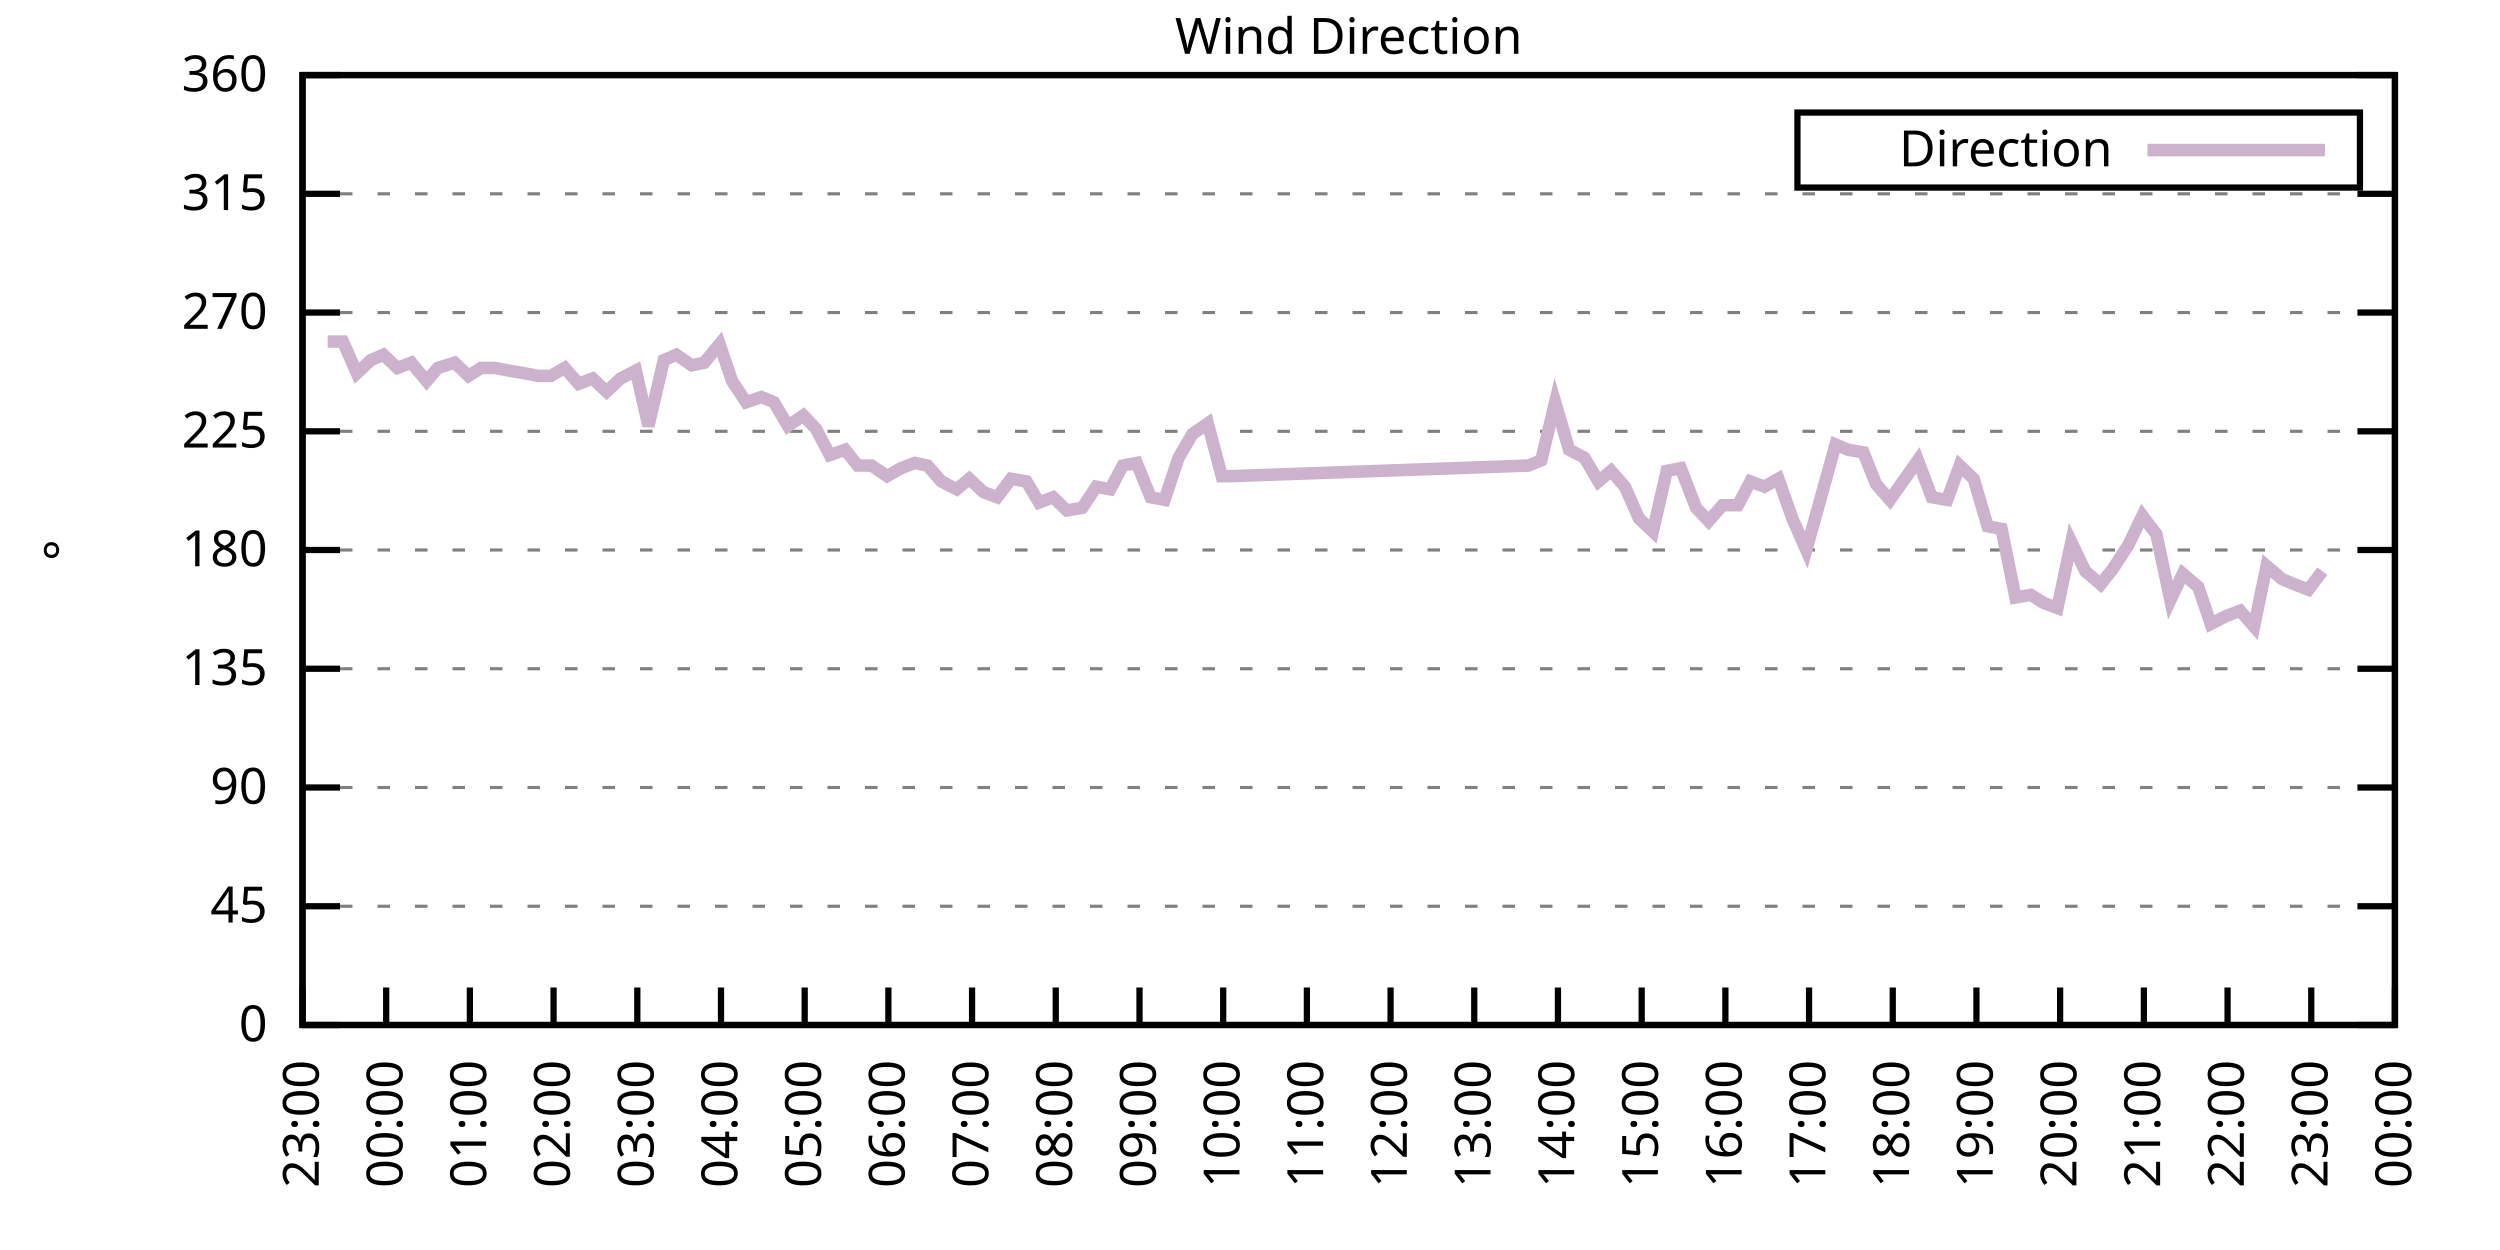
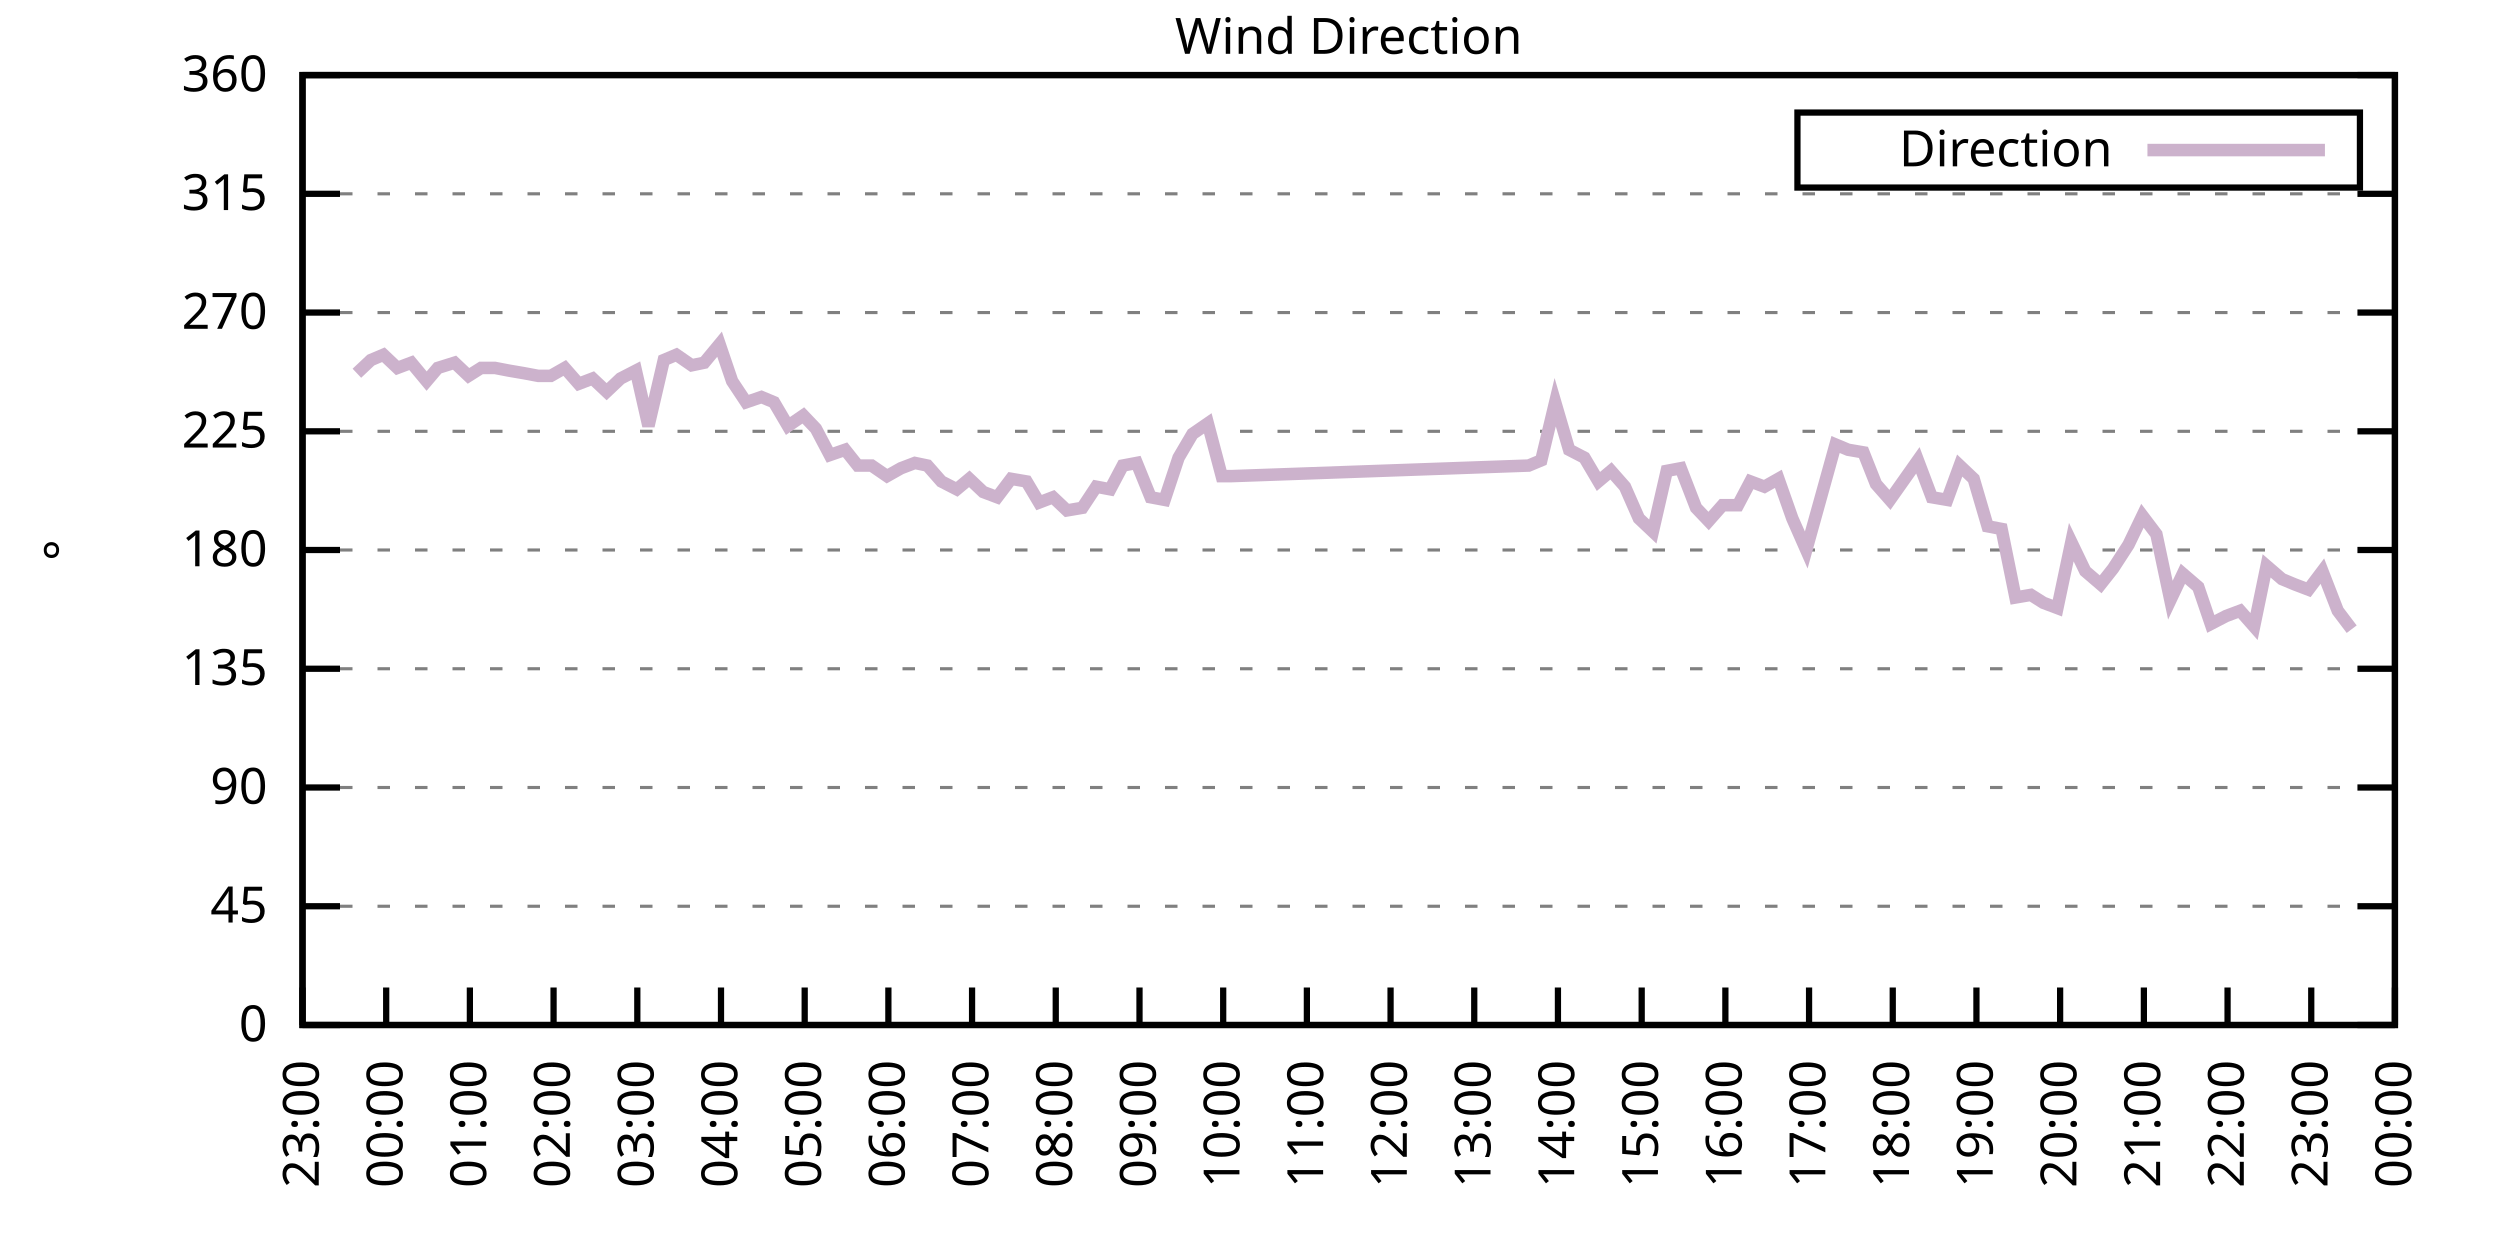
<svg xmlns="http://www.w3.org/2000/svg" xmlns:xlink="http://www.w3.org/1999/xlink" width="400" height="200" viewBox="0 0 400 200">
  <g id="gnuplot_canvas">
    <rect x="0" y="0" width="400" height="200" fill="none" />
    <defs>
      <circle id="gpDot" r="0.5" stroke-width="0.5" stroke="currentColor" />
      <path id="gpPt0" stroke-width="0.333" stroke="currentColor" d="M-1,0 h2 M0,-1 v2" />
      <path id="gpPt1" stroke-width="0.333" stroke="currentColor" d="M-1,-1 L1,1 M1,-1 L-1,1" />
      <path id="gpPt2" stroke-width="0.333" stroke="currentColor" d="M-1,0 L1,0 M0,-1 L0,1 M-1,-1 L1,1 M-1,1 L1,-1" />
      <rect id="gpPt3" stroke-width="0.333" stroke="currentColor" x="-1" y="-1" width="2" height="2" />
      <rect id="gpPt4" stroke-width="0.333" stroke="currentColor" fill="currentColor" x="-1" y="-1" width="2" height="2" />
      <circle id="gpPt5" stroke-width="0.333" stroke="currentColor" cx="0" cy="0" r="1" />
      <use xlink:href="#gpPt5" id="gpPt6" fill="currentColor" stroke="none" />
      <path id="gpPt7" stroke-width="0.333" stroke="currentColor" d="M0,-1.33 L-1.33,0.67 L1.33,0.67 z" />
      <use xlink:href="#gpPt7" id="gpPt8" fill="currentColor" stroke="none" />
      <use xlink:href="#gpPt7" id="gpPt9" stroke="currentColor" transform="rotate(180)" />
      <use xlink:href="#gpPt9" id="gpPt10" fill="currentColor" stroke="none" />
      <use xlink:href="#gpPt3" id="gpPt11" stroke="currentColor" transform="rotate(45)" />
      <use xlink:href="#gpPt11" id="gpPt12" fill="currentColor" stroke="none" />
      <path id="gpPt13" stroke-width="0.333" stroke="currentColor" d="M0,1.330 L1.265,0.411 L0.782,-1.067 L-0.782,-1.076 L-1.265,0.411 z" />
      <use xlink:href="#gpPt13" id="gpPt14" fill="currentColor" stroke="none" />
      <filter id="textbox" filterUnits="objectBoundingBox" x="0" y="0" height="1" width="1">
        <feFlood flood-color="white" flood-opacity="1" result="bgnd" />
        <feComposite in="SourceGraphic" in2="bgnd" operator="atop" />
      </filter>
      <filter id="greybox" filterUnits="objectBoundingBox" x="0" y="0" height="1" width="1">
        <feFlood flood-color="lightgrey" flood-opacity="1" result="grey" />
        <feComposite in="SourceGraphic" in2="grey" operator="atop" />
      </filter>
    </defs>
    <g fill="none" color="white" stroke="currentColor" stroke-width="1.00" stroke-linecap="butt" stroke-linejoin="miter">
</g>
    <g fill="none" color="black" stroke="currentColor" stroke-width="1.00" stroke-linecap="butt" stroke-linejoin="miter">
      <g stroke="none" shape-rendering="crispEdges">
        <polygon fill="rgb(255, 255, 255)" points="48.40,164.00 383.18,164.00 383.18,12.02 48.40,12.02 " />
      </g>
    </g>
    <g fill="none" color="black" stroke="currentColor" stroke-width="1.00" stroke-linecap="butt" stroke-linejoin="miter">
</g>
    <g fill="none" color="black" stroke="black" stroke-width="0.50" stroke-linecap="butt" stroke-linejoin="miter">
</g>
    <g fill="none" color="gray" stroke="currentColor" stroke-width="0.50" stroke-linecap="butt" stroke-linejoin="miter">
      <path stroke="gray" stroke-dasharray="2,4" class="gridline" d="M48.40,164.00 L383.19,164.00  " />
    </g>
    <g fill="none" color="gray" stroke="gray" stroke-width="1.00" stroke-linecap="butt" stroke-linejoin="miter">
</g>
    <g fill="none" color="black" stroke="currentColor" stroke-width="1.00" stroke-linecap="butt" stroke-linejoin="miter">
      <path stroke="black" d="M48.40,164.00 L54.40,164.00 M383.19,164.00 L377.19,164.00  " />
      <g transform="translate(42.80,166.60)" stroke="none" fill="black" font-family="Sans" font-size="8.00" text-anchor="end">
        <text>
          <tspan font-family="Sans"> 0</tspan>
        </text>
      </g>
    </g>
    <g fill="none" color="black" stroke="currentColor" stroke-width="1.00" stroke-linecap="butt" stroke-linejoin="miter">
</g>
    <g fill="none" color="black" stroke="black" stroke-width="0.50" stroke-linecap="butt" stroke-linejoin="miter">
</g>
    <g fill="none" color="gray" stroke="currentColor" stroke-width="0.50" stroke-linecap="butt" stroke-linejoin="miter">
      <path stroke="gray" stroke-dasharray="2,4" class="gridline" d="M48.40,145.00 L383.19,145.00  " />
    </g>
    <g fill="none" color="gray" stroke="gray" stroke-width="1.00" stroke-linecap="butt" stroke-linejoin="miter">
</g>
    <g fill="none" color="black" stroke="currentColor" stroke-width="1.00" stroke-linecap="butt" stroke-linejoin="miter">
      <path stroke="black" d="M48.40,145.00 L54.40,145.00 M383.19,145.00 L377.19,145.00  " />
      <g transform="translate(42.80,147.60)" stroke="none" fill="black" font-family="Sans" font-size="8.00" text-anchor="end">
        <text>
          <tspan font-family="Sans"> 45</tspan>
        </text>
      </g>
    </g>
    <g fill="none" color="black" stroke="currentColor" stroke-width="1.00" stroke-linecap="butt" stroke-linejoin="miter">
</g>
    <g fill="none" color="black" stroke="black" stroke-width="0.50" stroke-linecap="butt" stroke-linejoin="miter">
</g>
    <g fill="none" color="gray" stroke="currentColor" stroke-width="0.50" stroke-linecap="butt" stroke-linejoin="miter">
      <path stroke="gray" stroke-dasharray="2,4" class="gridline" d="M48.40,126.00 L383.19,126.00  " />
    </g>
    <g fill="none" color="gray" stroke="gray" stroke-width="1.00" stroke-linecap="butt" stroke-linejoin="miter">
</g>
    <g fill="none" color="black" stroke="currentColor" stroke-width="1.00" stroke-linecap="butt" stroke-linejoin="miter">
      <path stroke="black" d="M48.40,126.00 L54.40,126.00 M383.19,126.00 L377.19,126.00  " />
      <g transform="translate(42.80,128.60)" stroke="none" fill="black" font-family="Sans" font-size="8.00" text-anchor="end">
        <text>
          <tspan font-family="Sans"> 90</tspan>
        </text>
      </g>
    </g>
    <g fill="none" color="black" stroke="currentColor" stroke-width="1.00" stroke-linecap="butt" stroke-linejoin="miter">
</g>
    <g fill="none" color="black" stroke="black" stroke-width="0.50" stroke-linecap="butt" stroke-linejoin="miter">
</g>
    <g fill="none" color="gray" stroke="currentColor" stroke-width="0.50" stroke-linecap="butt" stroke-linejoin="miter">
      <path stroke="gray" stroke-dasharray="2,4" class="gridline" d="M48.40,107.00 L383.19,107.00  " />
    </g>
    <g fill="none" color="gray" stroke="gray" stroke-width="1.00" stroke-linecap="butt" stroke-linejoin="miter">
</g>
    <g fill="none" color="black" stroke="currentColor" stroke-width="1.00" stroke-linecap="butt" stroke-linejoin="miter">
      <path stroke="black" d="M48.40,107.00 L54.40,107.00 M383.19,107.00 L377.19,107.00  " />
      <g transform="translate(42.80,109.60)" stroke="none" fill="black" font-family="Sans" font-size="8.00" text-anchor="end">
        <text>
          <tspan font-family="Sans"> 135</tspan>
        </text>
      </g>
    </g>
    <g fill="none" color="black" stroke="currentColor" stroke-width="1.00" stroke-linecap="butt" stroke-linejoin="miter">
</g>
    <g fill="none" color="black" stroke="black" stroke-width="0.50" stroke-linecap="butt" stroke-linejoin="miter">
</g>
    <g fill="none" color="gray" stroke="currentColor" stroke-width="0.50" stroke-linecap="butt" stroke-linejoin="miter">
      <path stroke="gray" stroke-dasharray="2,4" class="gridline" d="M48.40,88.00 L383.19,88.00  " />
    </g>
    <g fill="none" color="gray" stroke="gray" stroke-width="1.00" stroke-linecap="butt" stroke-linejoin="miter">
</g>
    <g fill="none" color="black" stroke="currentColor" stroke-width="1.00" stroke-linecap="butt" stroke-linejoin="miter">
      <path stroke="black" d="M48.40,88.00 L54.40,88.00 M383.19,88.00 L377.19,88.00  " />
      <g transform="translate(42.80,90.60)" stroke="none" fill="black" font-family="Sans" font-size="8.00" text-anchor="end">
        <text>
          <tspan font-family="Sans"> 180</tspan>
        </text>
      </g>
    </g>
    <g fill="none" color="black" stroke="currentColor" stroke-width="1.00" stroke-linecap="butt" stroke-linejoin="miter">
</g>
    <g fill="none" color="black" stroke="black" stroke-width="0.50" stroke-linecap="butt" stroke-linejoin="miter">
</g>
    <g fill="none" color="gray" stroke="currentColor" stroke-width="0.50" stroke-linecap="butt" stroke-linejoin="miter">
      <path stroke="gray" stroke-dasharray="2,4" class="gridline" d="M48.40,69.01 L383.19,69.01  " />
    </g>
    <g fill="none" color="gray" stroke="gray" stroke-width="1.00" stroke-linecap="butt" stroke-linejoin="miter">
</g>
    <g fill="none" color="black" stroke="currentColor" stroke-width="1.00" stroke-linecap="butt" stroke-linejoin="miter">
      <path stroke="black" d="M48.40,69.01 L54.40,69.01 M383.19,69.01 L377.19,69.01  " />
      <g transform="translate(42.80,71.61)" stroke="none" fill="black" font-family="Sans" font-size="8.00" text-anchor="end">
        <text>
          <tspan font-family="Sans"> 225</tspan>
        </text>
      </g>
    </g>
    <g fill="none" color="black" stroke="currentColor" stroke-width="1.00" stroke-linecap="butt" stroke-linejoin="miter">
</g>
    <g fill="none" color="black" stroke="black" stroke-width="0.50" stroke-linecap="butt" stroke-linejoin="miter">
</g>
    <g fill="none" color="gray" stroke="currentColor" stroke-width="0.50" stroke-linecap="butt" stroke-linejoin="miter">
      <path stroke="gray" stroke-dasharray="2,4" class="gridline" d="M48.40,50.01 L383.19,50.01  " />
    </g>
    <g fill="none" color="gray" stroke="gray" stroke-width="1.00" stroke-linecap="butt" stroke-linejoin="miter">
</g>
    <g fill="none" color="black" stroke="currentColor" stroke-width="1.00" stroke-linecap="butt" stroke-linejoin="miter">
      <path stroke="black" d="M48.40,50.01 L54.40,50.01 M383.19,50.01 L377.19,50.01  " />
      <g transform="translate(42.80,52.61)" stroke="none" fill="black" font-family="Sans" font-size="8.00" text-anchor="end">
        <text>
          <tspan font-family="Sans"> 270</tspan>
        </text>
      </g>
    </g>
    <g fill="none" color="black" stroke="currentColor" stroke-width="1.00" stroke-linecap="butt" stroke-linejoin="miter">
</g>
    <g fill="none" color="black" stroke="black" stroke-width="0.50" stroke-linecap="butt" stroke-linejoin="miter">
</g>
    <g fill="none" color="gray" stroke="currentColor" stroke-width="0.50" stroke-linecap="butt" stroke-linejoin="miter">
      <path stroke="gray" stroke-dasharray="2,4" class="gridline" d="M48.40,31.01 L383.19,31.01  " />
    </g>
    <g fill="none" color="gray" stroke="gray" stroke-width="1.00" stroke-linecap="butt" stroke-linejoin="miter">
</g>
    <g fill="none" color="black" stroke="currentColor" stroke-width="1.00" stroke-linecap="butt" stroke-linejoin="miter">
      <path stroke="black" d="M48.40,31.01 L54.40,31.01 M383.19,31.01 L377.19,31.01  " />
      <g transform="translate(42.80,33.61)" stroke="none" fill="black" font-family="Sans" font-size="8.00" text-anchor="end">
        <text>
          <tspan font-family="Sans"> 315</tspan>
        </text>
      </g>
    </g>
    <g fill="none" color="black" stroke="currentColor" stroke-width="1.00" stroke-linecap="butt" stroke-linejoin="miter">
</g>
    <g fill="none" color="black" stroke="black" stroke-width="0.50" stroke-linecap="butt" stroke-linejoin="miter">
</g>
    <g fill="none" color="gray" stroke="currentColor" stroke-width="0.50" stroke-linecap="butt" stroke-linejoin="miter">
      <path stroke="gray" stroke-dasharray="2,4" class="gridline" d="M48.40,12.01 L383.19,12.01  " />
    </g>
    <g fill="none" color="gray" stroke="gray" stroke-width="1.00" stroke-linecap="butt" stroke-linejoin="miter">
</g>
    <g fill="none" color="black" stroke="currentColor" stroke-width="1.00" stroke-linecap="butt" stroke-linejoin="miter">
      <path stroke="black" d="M48.40,12.01 L54.40,12.01 M383.19,12.01 L377.19,12.01  " />
      <g transform="translate(42.80,14.61)" stroke="none" fill="black" font-family="Sans" font-size="8.00" text-anchor="end">
        <text>
          <tspan font-family="Sans"> 360</tspan>
        </text>
      </g>
    </g>
    <g fill="none" color="black" stroke="currentColor" stroke-width="1.00" stroke-linecap="butt" stroke-linejoin="miter">
      <path stroke="black" d="M48.40,164.00 L48.40,158.00  " />
      <g transform="translate(51.00,169.60) rotate(270.00)" stroke="none" fill="black" font-family="Sans" font-size="8.00" text-anchor="end">
        <text>
          <tspan font-family="Sans">23:00</tspan>
        </text>
      </g>
    </g>
    <g fill="none" color="black" stroke="currentColor" stroke-width="1.00" stroke-linecap="butt" stroke-linejoin="miter">
      <path stroke="black" d="M61.79,164.00 L61.79,158.00  " />
      <g transform="translate(64.39,169.60) rotate(270.00)" stroke="none" fill="black" font-family="Sans" font-size="8.00" text-anchor="end">
        <text>
          <tspan font-family="Sans">00:00</tspan>
        </text>
      </g>
    </g>
    <g fill="none" color="black" stroke="currentColor" stroke-width="1.00" stroke-linecap="butt" stroke-linejoin="miter">
      <path stroke="black" d="M75.18,164.00 L75.18,158.00  " />
      <g transform="translate(77.78,169.60) rotate(270.00)" stroke="none" fill="black" font-family="Sans" font-size="8.00" text-anchor="end">
        <text>
          <tspan font-family="Sans">01:00</tspan>
        </text>
      </g>
    </g>
    <g fill="none" color="black" stroke="currentColor" stroke-width="1.00" stroke-linecap="butt" stroke-linejoin="miter">
      <path stroke="black" d="M88.57,164.00 L88.57,158.00  " />
      <g transform="translate(91.17,169.60) rotate(270.00)" stroke="none" fill="black" font-family="Sans" font-size="8.00" text-anchor="end">
        <text>
          <tspan font-family="Sans">02:00</tspan>
        </text>
      </g>
    </g>
    <g fill="none" color="black" stroke="currentColor" stroke-width="1.00" stroke-linecap="butt" stroke-linejoin="miter">
      <path stroke="black" d="M101.97,164.00 L101.97,158.00  " />
      <g transform="translate(104.57,169.60) rotate(270.00)" stroke="none" fill="black" font-family="Sans" font-size="8.00" text-anchor="end">
        <text>
          <tspan font-family="Sans">03:00</tspan>
        </text>
      </g>
    </g>
    <g fill="none" color="black" stroke="currentColor" stroke-width="1.00" stroke-linecap="butt" stroke-linejoin="miter">
      <path stroke="black" d="M115.36,164.00 L115.36,158.00  " />
      <g transform="translate(117.96,169.60) rotate(270.00)" stroke="none" fill="black" font-family="Sans" font-size="8.00" text-anchor="end">
        <text>
          <tspan font-family="Sans">04:00</tspan>
        </text>
      </g>
    </g>
    <g fill="none" color="black" stroke="currentColor" stroke-width="1.00" stroke-linecap="butt" stroke-linejoin="miter">
      <path stroke="black" d="M128.75,164.00 L128.75,158.00  " />
      <g transform="translate(131.35,169.60) rotate(270.00)" stroke="none" fill="black" font-family="Sans" font-size="8.00" text-anchor="end">
        <text>
          <tspan font-family="Sans">05:00</tspan>
        </text>
      </g>
    </g>
    <g fill="none" color="black" stroke="currentColor" stroke-width="1.00" stroke-linecap="butt" stroke-linejoin="miter">
      <path stroke="black" d="M142.14,164.00 L142.14,158.00  " />
      <g transform="translate(144.74,169.60) rotate(270.00)" stroke="none" fill="black" font-family="Sans" font-size="8.00" text-anchor="end">
        <text>
          <tspan font-family="Sans">06:00</tspan>
        </text>
      </g>
    </g>
    <g fill="none" color="black" stroke="currentColor" stroke-width="1.00" stroke-linecap="butt" stroke-linejoin="miter">
      <path stroke="black" d="M155.53,164.00 L155.53,158.00  " />
      <g transform="translate(158.13,169.60) rotate(270.00)" stroke="none" fill="black" font-family="Sans" font-size="8.00" text-anchor="end">
        <text>
          <tspan font-family="Sans">07:00</tspan>
        </text>
      </g>
    </g>
    <g fill="none" color="black" stroke="currentColor" stroke-width="1.00" stroke-linecap="butt" stroke-linejoin="miter">
      <path stroke="black" d="M168.92,164.00 L168.92,158.00  " />
      <g transform="translate(171.52,169.60) rotate(270.00)" stroke="none" fill="black" font-family="Sans" font-size="8.00" text-anchor="end">
        <text>
          <tspan font-family="Sans">08:00</tspan>
        </text>
      </g>
    </g>
    <g fill="none" color="black" stroke="currentColor" stroke-width="1.00" stroke-linecap="butt" stroke-linejoin="miter">
      <path stroke="black" d="M182.32,164.00 L182.32,158.00  " />
      <g transform="translate(184.92,169.60) rotate(270.00)" stroke="none" fill="black" font-family="Sans" font-size="8.00" text-anchor="end">
        <text>
          <tspan font-family="Sans">09:00</tspan>
        </text>
      </g>
    </g>
    <g fill="none" color="black" stroke="currentColor" stroke-width="1.00" stroke-linecap="butt" stroke-linejoin="miter">
      <path stroke="black" d="M195.71,164.00 L195.71,158.00  " />
      <g transform="translate(198.31,169.60) rotate(270.00)" stroke="none" fill="black" font-family="Sans" font-size="8.00" text-anchor="end">
        <text>
          <tspan font-family="Sans">10:00</tspan>
        </text>
      </g>
    </g>
    <g fill="none" color="black" stroke="currentColor" stroke-width="1.00" stroke-linecap="butt" stroke-linejoin="miter">
      <path stroke="black" d="M209.10,164.00 L209.10,158.00  " />
      <g transform="translate(211.70,169.60) rotate(270.00)" stroke="none" fill="black" font-family="Sans" font-size="8.00" text-anchor="end">
        <text>
          <tspan font-family="Sans">11:00</tspan>
        </text>
      </g>
    </g>
    <g fill="none" color="black" stroke="currentColor" stroke-width="1.00" stroke-linecap="butt" stroke-linejoin="miter">
      <path stroke="black" d="M222.49,164.00 L222.49,158.00  " />
      <g transform="translate(225.09,169.60) rotate(270.00)" stroke="none" fill="black" font-family="Sans" font-size="8.00" text-anchor="end">
        <text>
          <tspan font-family="Sans">12:00</tspan>
        </text>
      </g>
    </g>
    <g fill="none" color="black" stroke="currentColor" stroke-width="1.00" stroke-linecap="butt" stroke-linejoin="miter">
      <path stroke="black" d="M235.88,164.00 L235.88,158.00  " />
      <g transform="translate(238.48,169.60) rotate(270.00)" stroke="none" fill="black" font-family="Sans" font-size="8.00" text-anchor="end">
        <text>
          <tspan font-family="Sans">13:00</tspan>
        </text>
      </g>
    </g>
    <g fill="none" color="black" stroke="currentColor" stroke-width="1.00" stroke-linecap="butt" stroke-linejoin="miter">
      <path stroke="black" d="M249.27,164.00 L249.27,158.00  " />
      <g transform="translate(251.87,169.60) rotate(270.00)" stroke="none" fill="black" font-family="Sans" font-size="8.00" text-anchor="end">
        <text>
          <tspan font-family="Sans">14:00</tspan>
        </text>
      </g>
    </g>
    <g fill="none" color="black" stroke="currentColor" stroke-width="1.00" stroke-linecap="butt" stroke-linejoin="miter">
      <path stroke="black" d="M262.67,164.00 L262.67,158.00  " />
      <g transform="translate(265.27,169.60) rotate(270.00)" stroke="none" fill="black" font-family="Sans" font-size="8.00" text-anchor="end">
        <text>
          <tspan font-family="Sans">15:00</tspan>
        </text>
      </g>
    </g>
    <g fill="none" color="black" stroke="currentColor" stroke-width="1.00" stroke-linecap="butt" stroke-linejoin="miter">
      <path stroke="black" d="M276.06,164.00 L276.06,158.00  " />
      <g transform="translate(278.66,169.60) rotate(270.00)" stroke="none" fill="black" font-family="Sans" font-size="8.00" text-anchor="end">
        <text>
          <tspan font-family="Sans">16:00</tspan>
        </text>
      </g>
    </g>
    <g fill="none" color="black" stroke="currentColor" stroke-width="1.00" stroke-linecap="butt" stroke-linejoin="miter">
      <path stroke="black" d="M289.45,164.00 L289.45,158.00  " />
      <g transform="translate(292.05,169.60) rotate(270.00)" stroke="none" fill="black" font-family="Sans" font-size="8.00" text-anchor="end">
        <text>
          <tspan font-family="Sans">17:00</tspan>
        </text>
      </g>
    </g>
    <g fill="none" color="black" stroke="currentColor" stroke-width="1.00" stroke-linecap="butt" stroke-linejoin="miter">
      <path stroke="black" d="M302.84,164.00 L302.84,158.00  " />
      <g transform="translate(305.44,169.60) rotate(270.00)" stroke="none" fill="black" font-family="Sans" font-size="8.00" text-anchor="end">
        <text>
          <tspan font-family="Sans">18:00</tspan>
        </text>
      </g>
    </g>
    <g fill="none" color="black" stroke="currentColor" stroke-width="1.00" stroke-linecap="butt" stroke-linejoin="miter">
      <path stroke="black" d="M316.23,164.00 L316.23,158.00  " />
      <g transform="translate(318.83,169.60) rotate(270.00)" stroke="none" fill="black" font-family="Sans" font-size="8.00" text-anchor="end">
        <text>
          <tspan font-family="Sans">19:00</tspan>
        </text>
      </g>
    </g>
    <g fill="none" color="black" stroke="currentColor" stroke-width="1.00" stroke-linecap="butt" stroke-linejoin="miter">
      <path stroke="black" d="M329.62,164.00 L329.62,158.00  " />
      <g transform="translate(332.22,169.60) rotate(270.00)" stroke="none" fill="black" font-family="Sans" font-size="8.00" text-anchor="end">
        <text>
          <tspan font-family="Sans">20:00</tspan>
        </text>
      </g>
    </g>
    <g fill="none" color="black" stroke="currentColor" stroke-width="1.00" stroke-linecap="butt" stroke-linejoin="miter">
      <path stroke="black" d="M343.02,164.00 L343.02,158.00  " />
      <g transform="translate(345.62,169.60) rotate(270.00)" stroke="none" fill="black" font-family="Sans" font-size="8.00" text-anchor="end">
        <text>
          <tspan font-family="Sans">21:00</tspan>
        </text>
      </g>
    </g>
    <g fill="none" color="black" stroke="currentColor" stroke-width="1.00" stroke-linecap="butt" stroke-linejoin="miter">
      <path stroke="black" d="M356.41,164.00 L356.41,158.00  " />
      <g transform="translate(359.01,169.60) rotate(270.00)" stroke="none" fill="black" font-family="Sans" font-size="8.00" text-anchor="end">
        <text>
          <tspan font-family="Sans">22:00</tspan>
        </text>
      </g>
    </g>
    <g fill="none" color="black" stroke="currentColor" stroke-width="1.00" stroke-linecap="butt" stroke-linejoin="miter">
      <path stroke="black" d="M369.80,164.00 L369.80,158.00  " />
      <g transform="translate(372.40,169.60) rotate(270.00)" stroke="none" fill="black" font-family="Sans" font-size="8.00" text-anchor="end">
        <text>
          <tspan font-family="Sans">23:00</tspan>
        </text>
      </g>
    </g>
    <g fill="none" color="black" stroke="currentColor" stroke-width="1.00" stroke-linecap="butt" stroke-linejoin="miter">
      <path stroke="black" d="M383.19,164.00 L383.19,158.00  " />
      <g transform="translate(385.79,169.60) rotate(270.00)" stroke="none" fill="black" font-family="Sans" font-size="8.00" text-anchor="end">
        <text>
          <tspan font-family="Sans">00:00</tspan>
        </text>
      </g>
    </g>
    <g fill="none" color="black" stroke="currentColor" stroke-width="1.00" stroke-linecap="butt" stroke-linejoin="miter">
</g>
    <g fill="none" color="black" stroke="currentColor" stroke-width="1.00" stroke-linecap="butt" stroke-linejoin="miter">
      <path stroke="black" d="M48.40,12.01 L48.40,164.00 L383.19,164.00 L383.19,12.01 L48.40,12.01 Z  " />
    </g>
    <g fill="none" color="black" stroke="currentColor" stroke-width="1.00" stroke-linecap="butt" stroke-linejoin="miter">
</g>
    <g fill="none" color="black" stroke="currentColor" stroke-width="1.00" stroke-linecap="butt" stroke-linejoin="miter">
      <path stroke="black" d="M287.59,30.01 L287.59,18.01 L377.59,18.01 L377.59,30.01 L287.59,30.01 Z  " />
    </g>
    <g id="Wind_direction_plot_1">
      <g fill="none" color="white" stroke="black" stroke-width="2.00" stroke-linecap="butt" stroke-linejoin="miter">
</g>
      <g fill="none" color="black" stroke="currentColor" stroke-width="2.00" stroke-linecap="butt" stroke-linejoin="miter">
        <g transform="translate(337.99,26.61)" stroke="none" fill="black" font-family="Sans" font-size="8.00" text-anchor="end">
          <text>
            <tspan font-family="Sans">Direction</tspan>
          </text>
        </g>
      </g>
      <g fill="none" color="black" stroke="currentColor" stroke-width="2.00" stroke-linecap="butt" stroke-linejoin="miter">
-         <path stroke="rgb(204, 178, 204)" d="M343.59,24.01 L371.99,24.01 M52.42,54.65 L54.87,54.65 L57.10,59.72 L59.34,57.61 L61.35,56.76 L63.58,58.87   L65.81,58.03 L68.26,60.98 L70.05,58.87 L72.73,58.03 L74.96,60.14 L76.97,58.87 L79.20,58.87 L81.43,59.30   L83.89,59.72 L86.12,60.14 L88.13,60.14 L90.36,58.87 L92.59,61.41 L94.82,60.56 L97.06,62.67 L99.29,60.56   L101.74,59.30 L103.75,68.16 L106.21,57.61 L108.22,56.76 L110.67,58.45 L112.68,58.03 L115.13,55.07 L117.14,60.98   L119.38,64.36 L121.83,63.52 L123.84,64.36 L126.07,68.16 L128.53,66.47 L130.54,68.58 L132.77,72.81 L135.22,71.96   L137.23,74.49 L139.46,74.49 L141.92,76.18 L144.15,74.92 L146.38,74.07 L148.39,74.49 L150.62,77.03 L153.08,78.29   L155.09,76.61 L157.32,78.72 L159.55,79.56 L161.78,76.61 L164.24,77.03 L166.25,80.41 L168.48,79.56 L170.71,81.67   L173.17,81.25 L175.40,77.87 L177.63,78.29 L179.64,74.49 L181.87,74.07 L184.10,79.56 L186.33,79.98 L188.57,73.23   L190.80,69.43 L193.25,67.74 L195.48,76.18 L197.05,76.18 L244.59,74.49 L246.60,73.65 L248.83,64.36 L251.06,71.96   L253.51,73.23 L255.75,77.03 L257.76,75.34 L259.99,77.87 L262.22,82.94 L264.45,85.05 L266.68,75.34 L268.92,74.92   L271.37,81.25 L273.38,83.36 L275.61,80.83 L278.07,80.83 L280.07,77.03 L282.31,77.87 L284.54,76.61 L286.77,82.94   L289.00,88.00 L291.23,79.98 L293.69,71.12 L295.70,71.96 L298.15,72.38 L300.16,77.45 L302.39,79.98 L306.86,73.65   L309.09,79.56 L311.54,79.98 L313.55,74.49 L315.79,76.61 L318.02,84.21 L320.25,84.63 L322.48,95.60 L324.94,95.18   L326.95,96.45 L329.18,97.29 L331.41,86.74 L333.64,91.38 L336.10,93.49 L338.10,90.96 L340.56,87.16 L342.79,82.52   L345.02,85.47 L347.26,96.03 L349.26,91.80 L351.72,93.92 L353.73,99.83 L356.18,98.56 L358.42,97.72 L360.65,100.25   L362.66,90.54 L365.11,92.65 L367.12,93.49 L369.35,94.34 L371.58,91.38  " />
+         <path stroke="rgb(204, 178, 204)" d="M343.59,24.01 L371.99,24.01 M57.10,59.72 L59.34,57.61 L61.35,56.76 L63.58,58.87 L65.81,58.03 L68.26,60.98   L70.05,58.87 L72.73,58.03 L74.96,60.14 L76.97,58.87 L79.20,58.87 L81.43,59.30 L83.89,59.72 L86.12,60.14   L88.13,60.14 L90.36,58.87 L92.59,61.41 L94.82,60.56 L97.06,62.67 L99.29,60.56 L101.74,59.30 L103.75,68.16   L106.21,57.61 L108.22,56.76 L110.67,58.45 L112.68,58.03 L115.13,55.07 L117.14,60.98 L119.38,64.36 L121.83,63.52   L123.84,64.36 L126.07,68.16 L128.53,66.47 L130.54,68.58 L132.77,72.81 L135.22,71.96 L137.23,74.49 L139.46,74.49   L141.92,76.18 L144.15,74.92 L146.38,74.07 L148.39,74.49 L150.62,77.03 L153.08,78.29 L155.09,76.61 L157.32,78.72   L159.55,79.56 L161.78,76.61 L164.24,77.03 L166.25,80.41 L168.48,79.56 L170.71,81.67 L173.17,81.25 L175.40,77.87   L177.63,78.29 L179.64,74.49 L181.87,74.07 L184.10,79.56 L186.33,79.98 L188.57,73.23 L190.80,69.43 L193.25,67.74   L195.48,76.18 L197.05,76.18 L244.59,74.49 L246.60,73.65 L248.83,64.36 L251.06,71.96 L253.51,73.23 L255.75,77.03   L257.76,75.34 L259.99,77.87 L262.22,82.94 L264.45,85.05 L266.68,75.34 L268.92,74.92 L271.37,81.25 L273.38,83.36   L275.61,80.83 L278.07,80.83 L280.07,77.03 L282.31,77.87 L284.54,76.61 L286.77,82.94 L289.00,88.00 L291.23,79.98   L293.69,71.12 L295.70,71.96 L298.15,72.38 L300.16,77.45 L302.39,79.98 L306.86,73.65 L309.09,79.56 L311.54,79.98   L313.55,74.49 L315.79,76.61 L318.02,84.21 L320.25,84.63 L322.48,95.60 L324.94,95.18 L326.95,96.45 L329.18,97.29   L331.41,86.74 L333.64,91.38 L336.10,93.49 L338.10,90.96 L340.56,87.16 L342.79,82.52 L345.02,85.47 L347.26,96.03   L349.26,91.80 L351.72,93.92 L353.73,99.83 L356.18,98.56 L358.42,97.72 L360.65,100.25 L362.66,90.54 L365.11,92.65   L367.12,93.49 L369.35,94.34 L371.58,91.38 L374.04,97.72 L376.27,100.67  " />
      </g>
    </g>
    <g fill="none" color="black" stroke="currentColor" stroke-width="2.00" stroke-linecap="butt" stroke-linejoin="miter">
</g>
    <g fill="none" color="black" stroke="black" stroke-width="1.00" stroke-linecap="butt" stroke-linejoin="miter">
</g>
    <g fill="none" color="black" stroke="currentColor" stroke-width="1.00" stroke-linecap="butt" stroke-linejoin="miter">
      <path stroke="black" d="M48.40,12.01 L48.40,164.00 L383.19,164.00 L383.19,12.01 L48.40,12.01 Z  " />
      <g transform="translate(12.80,88.01) rotate(270.00)" stroke="none" fill="black" font-family="Sans" font-size="8.00" text-anchor="middle">
        <text>
          <tspan font-family="Sans">°</tspan>
        </text>
      </g>
    </g>
    <g fill="none" color="black" stroke="currentColor" stroke-width="1.00" stroke-linecap="butt" stroke-linejoin="miter">
</g>
    <g fill="none" color="black" stroke="currentColor" stroke-width="1.00" stroke-linecap="butt" stroke-linejoin="miter">
      <g transform="translate(215.79,8.61)" stroke="none" fill="black" font-family="Sans" font-size="8.00" text-anchor="middle">
        <text>
          <tspan font-family="Sans">Wind Direction</tspan>
        </text>
      </g>
    </g>
    <g fill="none" color="black" stroke="currentColor" stroke-width="1.00" stroke-linecap="butt" stroke-linejoin="miter">
</g>
  </g>
</svg>
